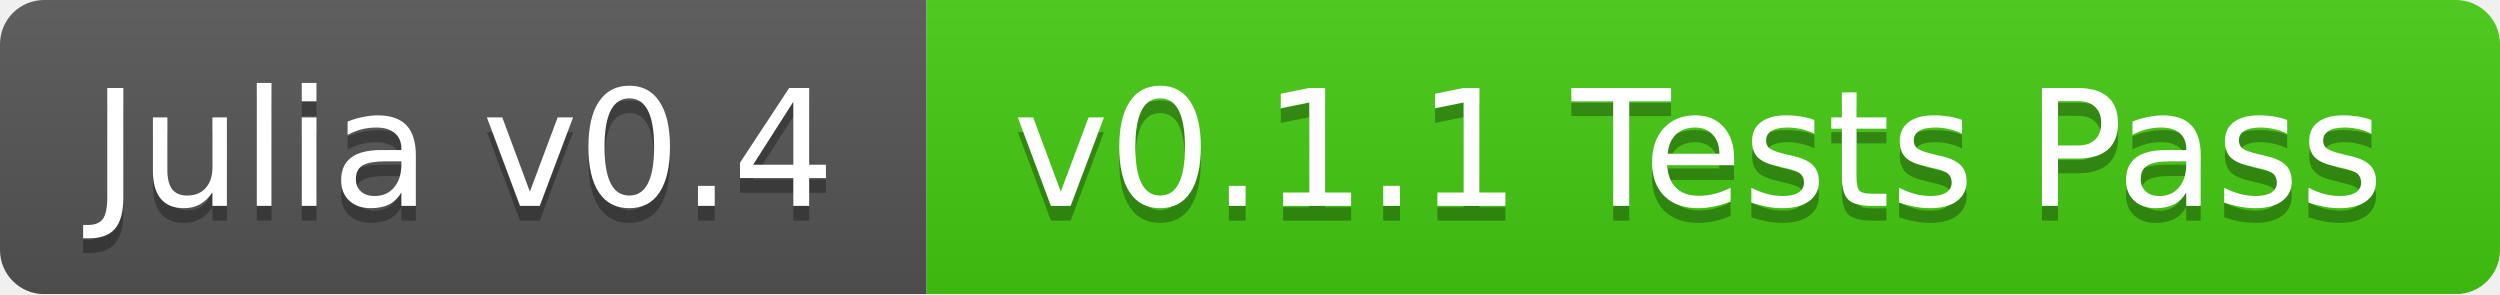
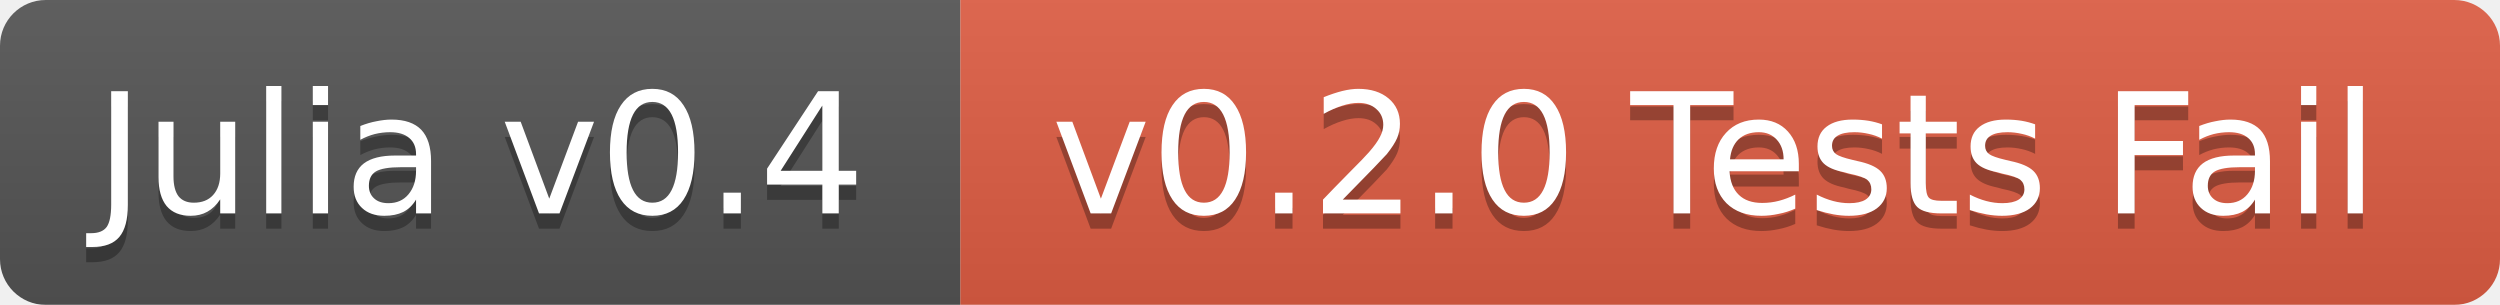
- <svg xmlns="http://www.w3.org/2000/svg" width="170" height="20">
+ <svg xmlns="http://www.w3.org/2000/svg" width="164" height="20">
  <linearGradient id="b" x2="0" y2="100%">
    <stop offset="0" stop-color="#bbb" stop-opacity=".1" />
    <stop offset="1" stop-opacity=".1" />
  </linearGradient>
  <mask id="a">
-     <rect width="170" height="20" rx="3" fill="#fff" />
+     <rect width="164" height="20" rx="3" fill="#fff" />
  </mask>
  <g mask="url(#a)">
    <path fill="#555" d="M0 0h63v20H0z" />
-     <path fill="#4c1" d="M63 0h107v20H63z" />
-     <path fill="url(#b)" d="M0 0h170v20H0z" />
+     <path fill="#e05d44" d="M63 0h101v20H63z" />
+     <path fill="url(#b)" d="M0 0h164v20H0z" />
  </g>
  <g fill="#fff" text-anchor="middle" font-family="DejaVu Sans,Verdana,Geneva,sans-serif" font-size="11">
    <text x="31.5" y="15" fill="#010101" fill-opacity=".3">Julia v0.4</text>
    <text x="31.5" y="14">Julia v0.4</text>
-     <text x="115.5" y="15" fill="#010101" fill-opacity=".3">v0.1.1 Tests Pass</text>
-     <text x="115.5" y="14">v0.1.1 Tests Pass</text>
+     <text x="112.5" y="15" fill="#010101" fill-opacity=".3">v0.2.0 Tests Fail</text>
+     <text x="112.5" y="14">v0.2.0 Tests Fail</text>
  </g>
</svg>
